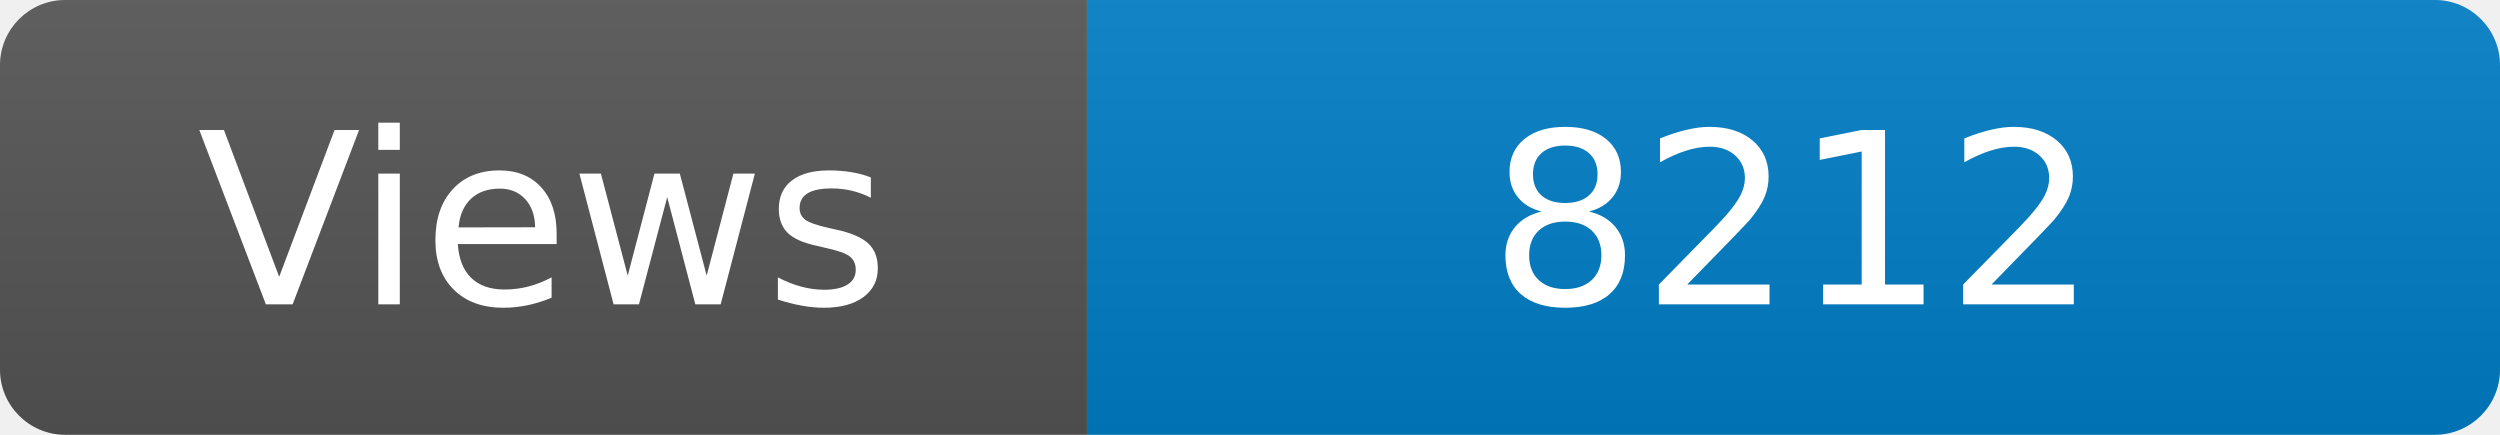
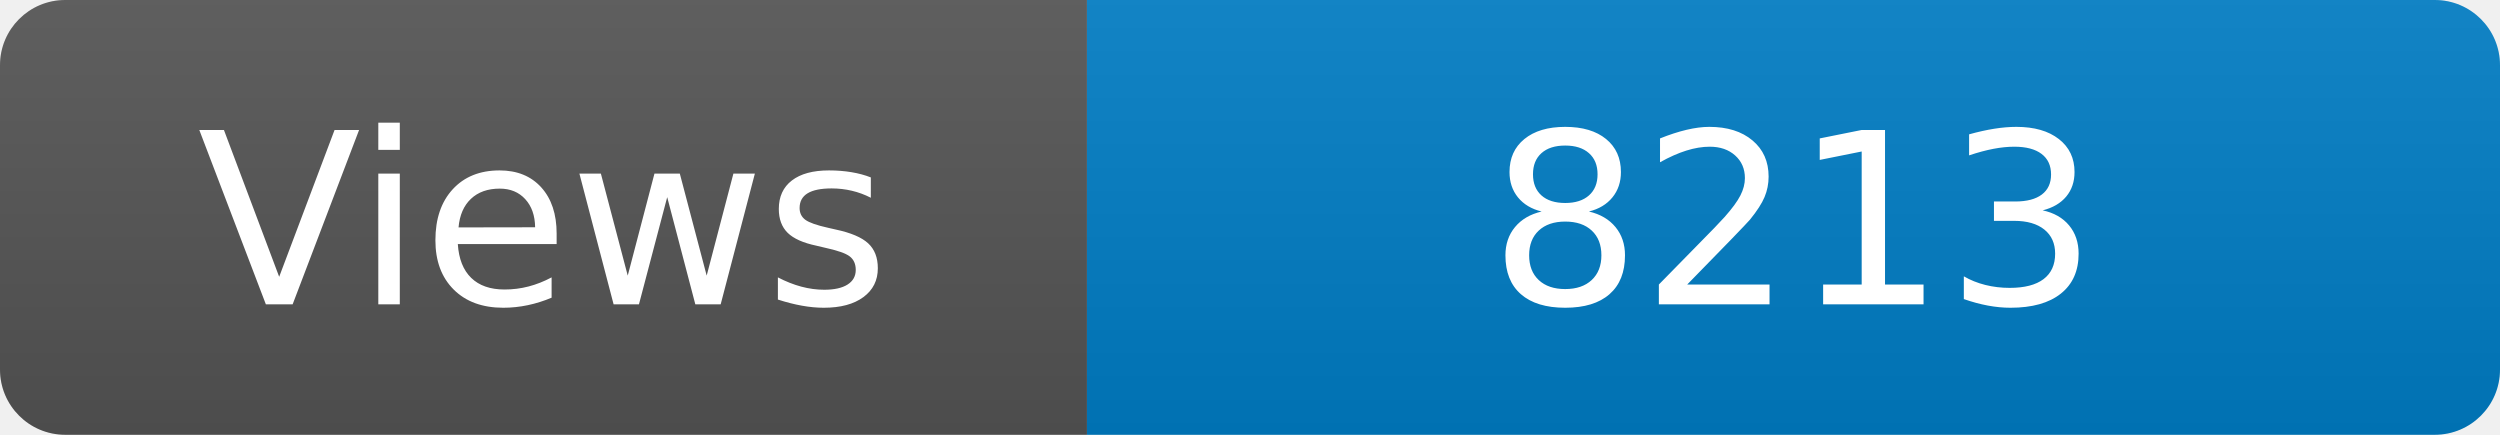
<svg xmlns="http://www.w3.org/2000/svg" width="115" height="20" role="img" aria-label="Maintained?: yes">
  <linearGradient id="s" x2="0" y2="100%">
    <stop offset="0" stop-color="#bbb" stop-opacity=".1" />
    <stop offset="1" stop-opacity=".1" />
  </linearGradient>
  <clipPath id="r">
    <rect width="115" height="20" rx="3" fill="#fff" />
  </clipPath>
  <g clip-path="url(#r)">
    <rect width="50" height="20" fill="#555" />
    <rect x="50" width="160" height="20" fill="#007ec6" />
    <rect width="115" height="20" fill="url(#s)" />
  </g>
  <g fill="#fff" text-anchor="middle" font-family="Verdana,Geneva,DejaVu Sans,sans-serif" font-size="110">
    <text x="250" y="140" transform="scale(.1)" fill="#fff">Views</text>
-     <text x="825" y="140" transform="scale(.1)" fill="#fff">8212</text>
+     <text x="825" y="140" transform="scale(.1)" fill="#fff">8213</text>
  </g>
</svg>
